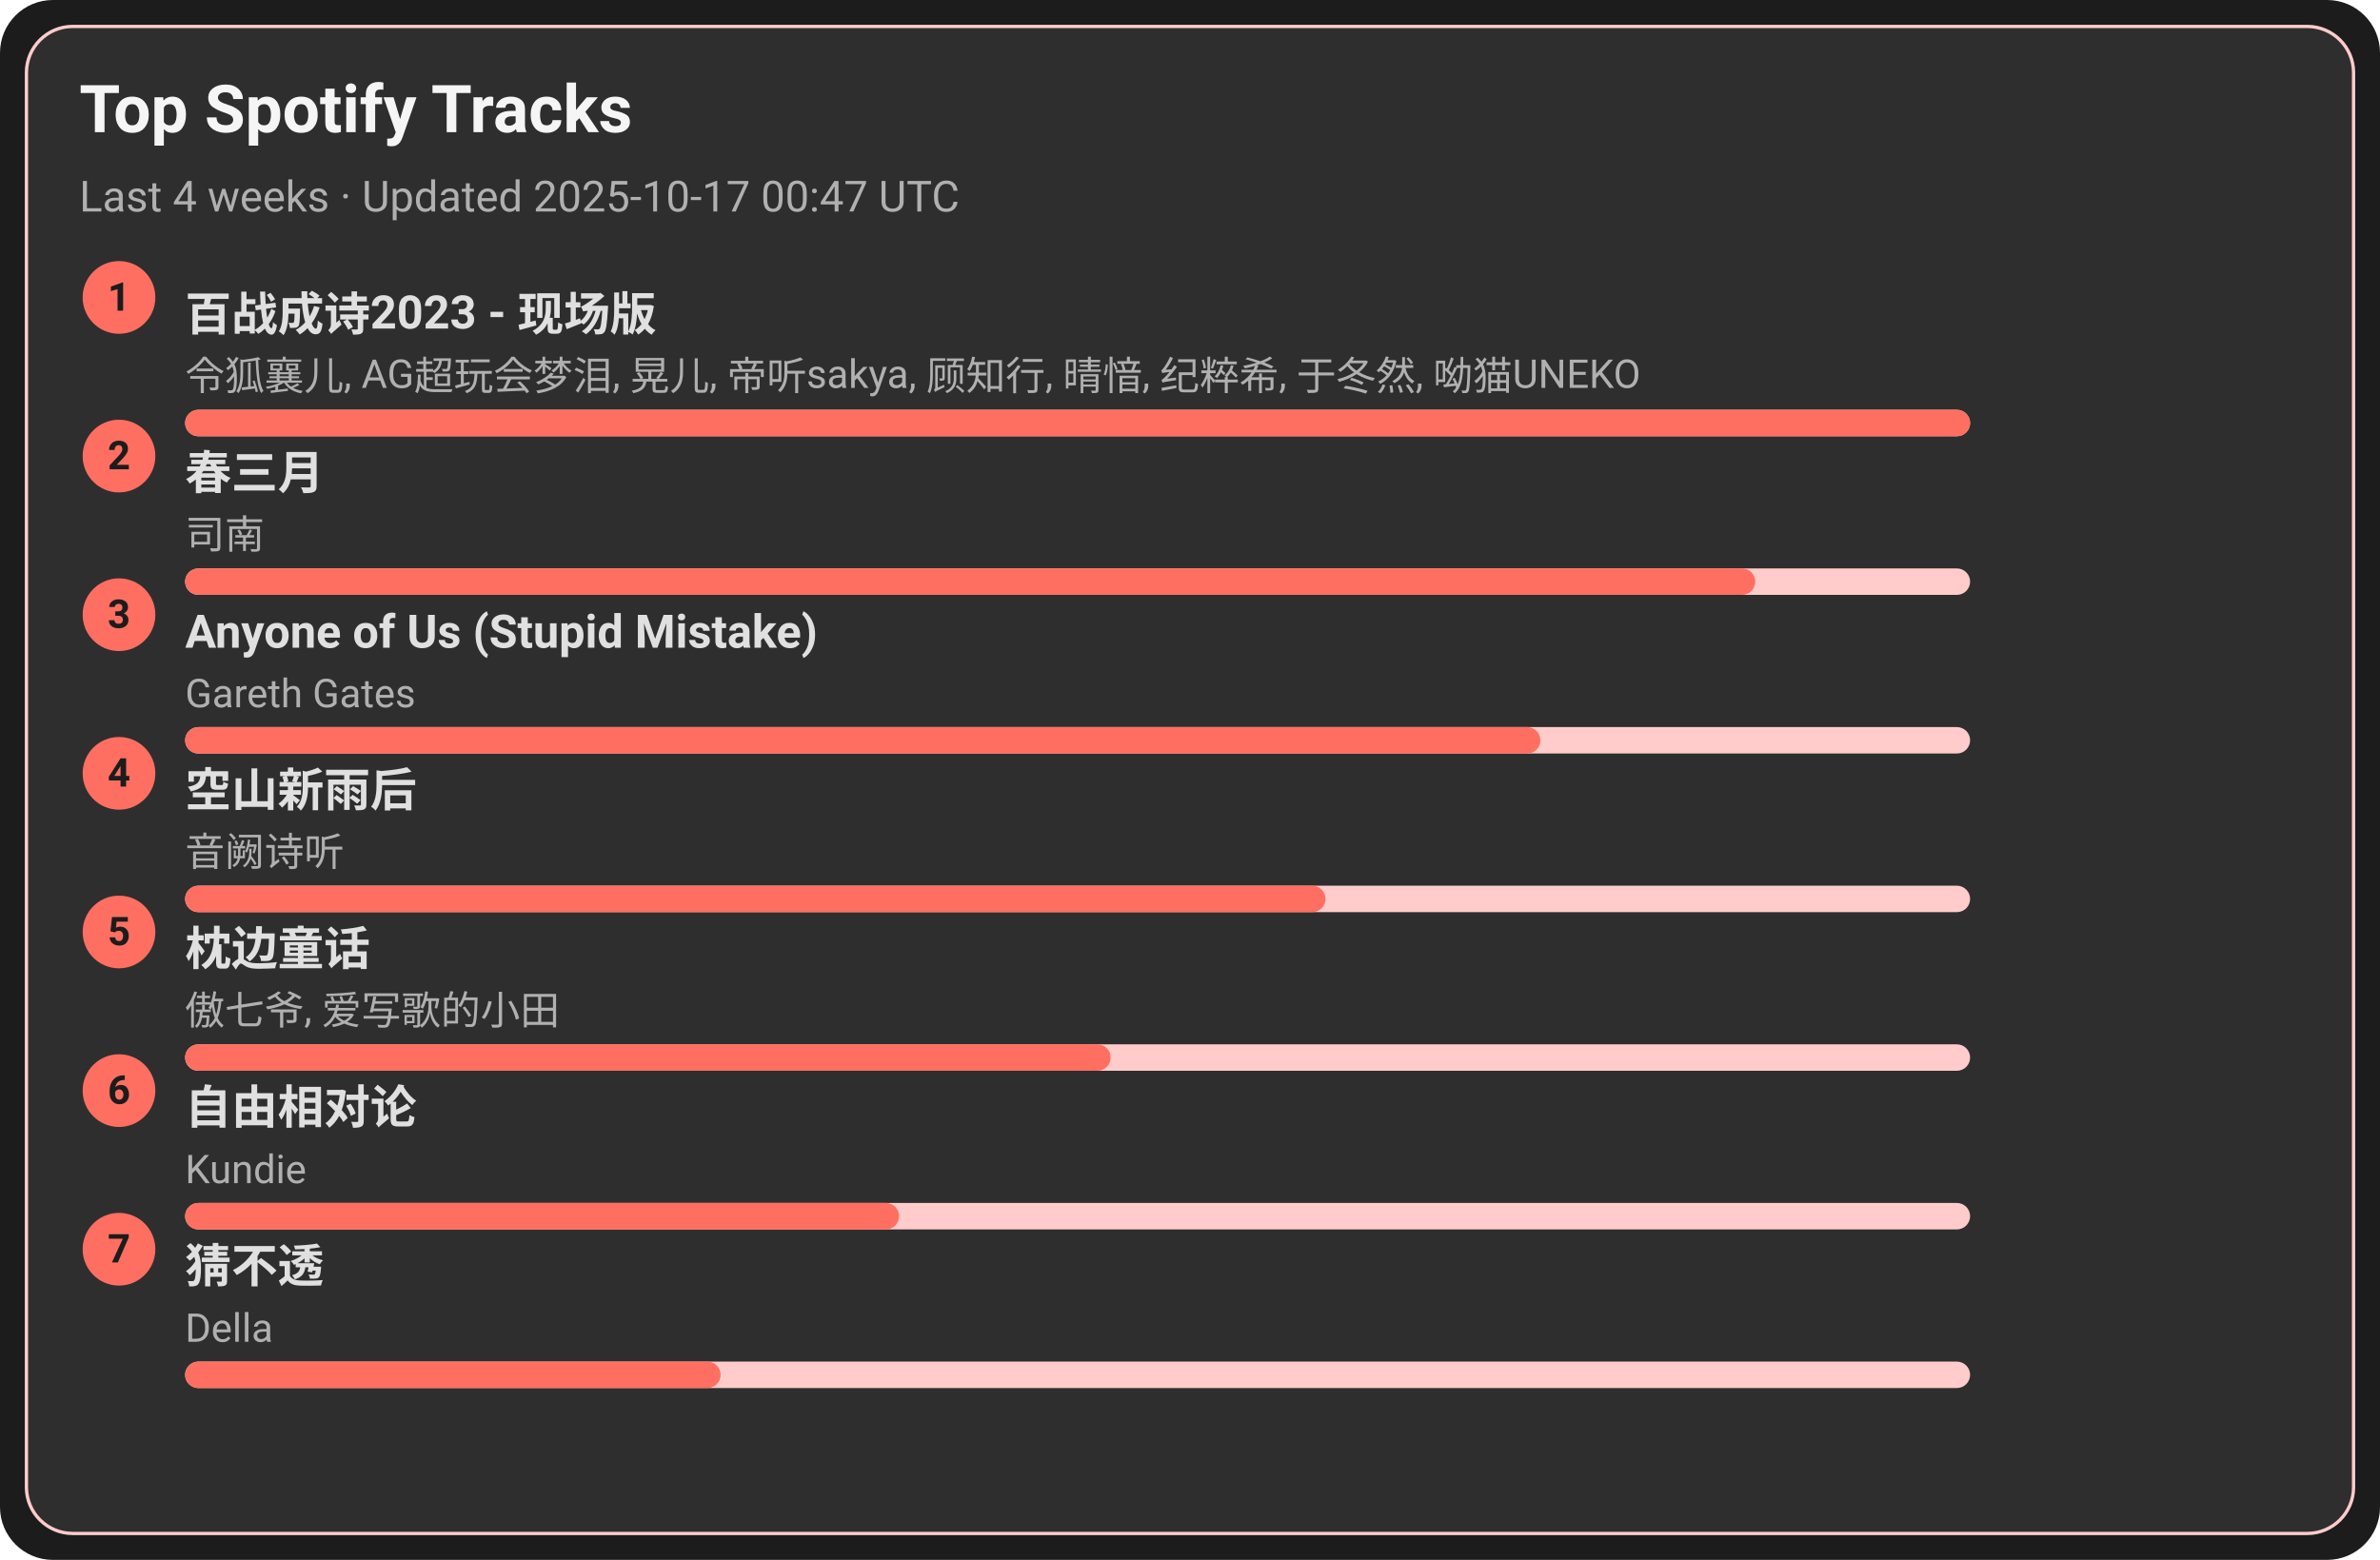
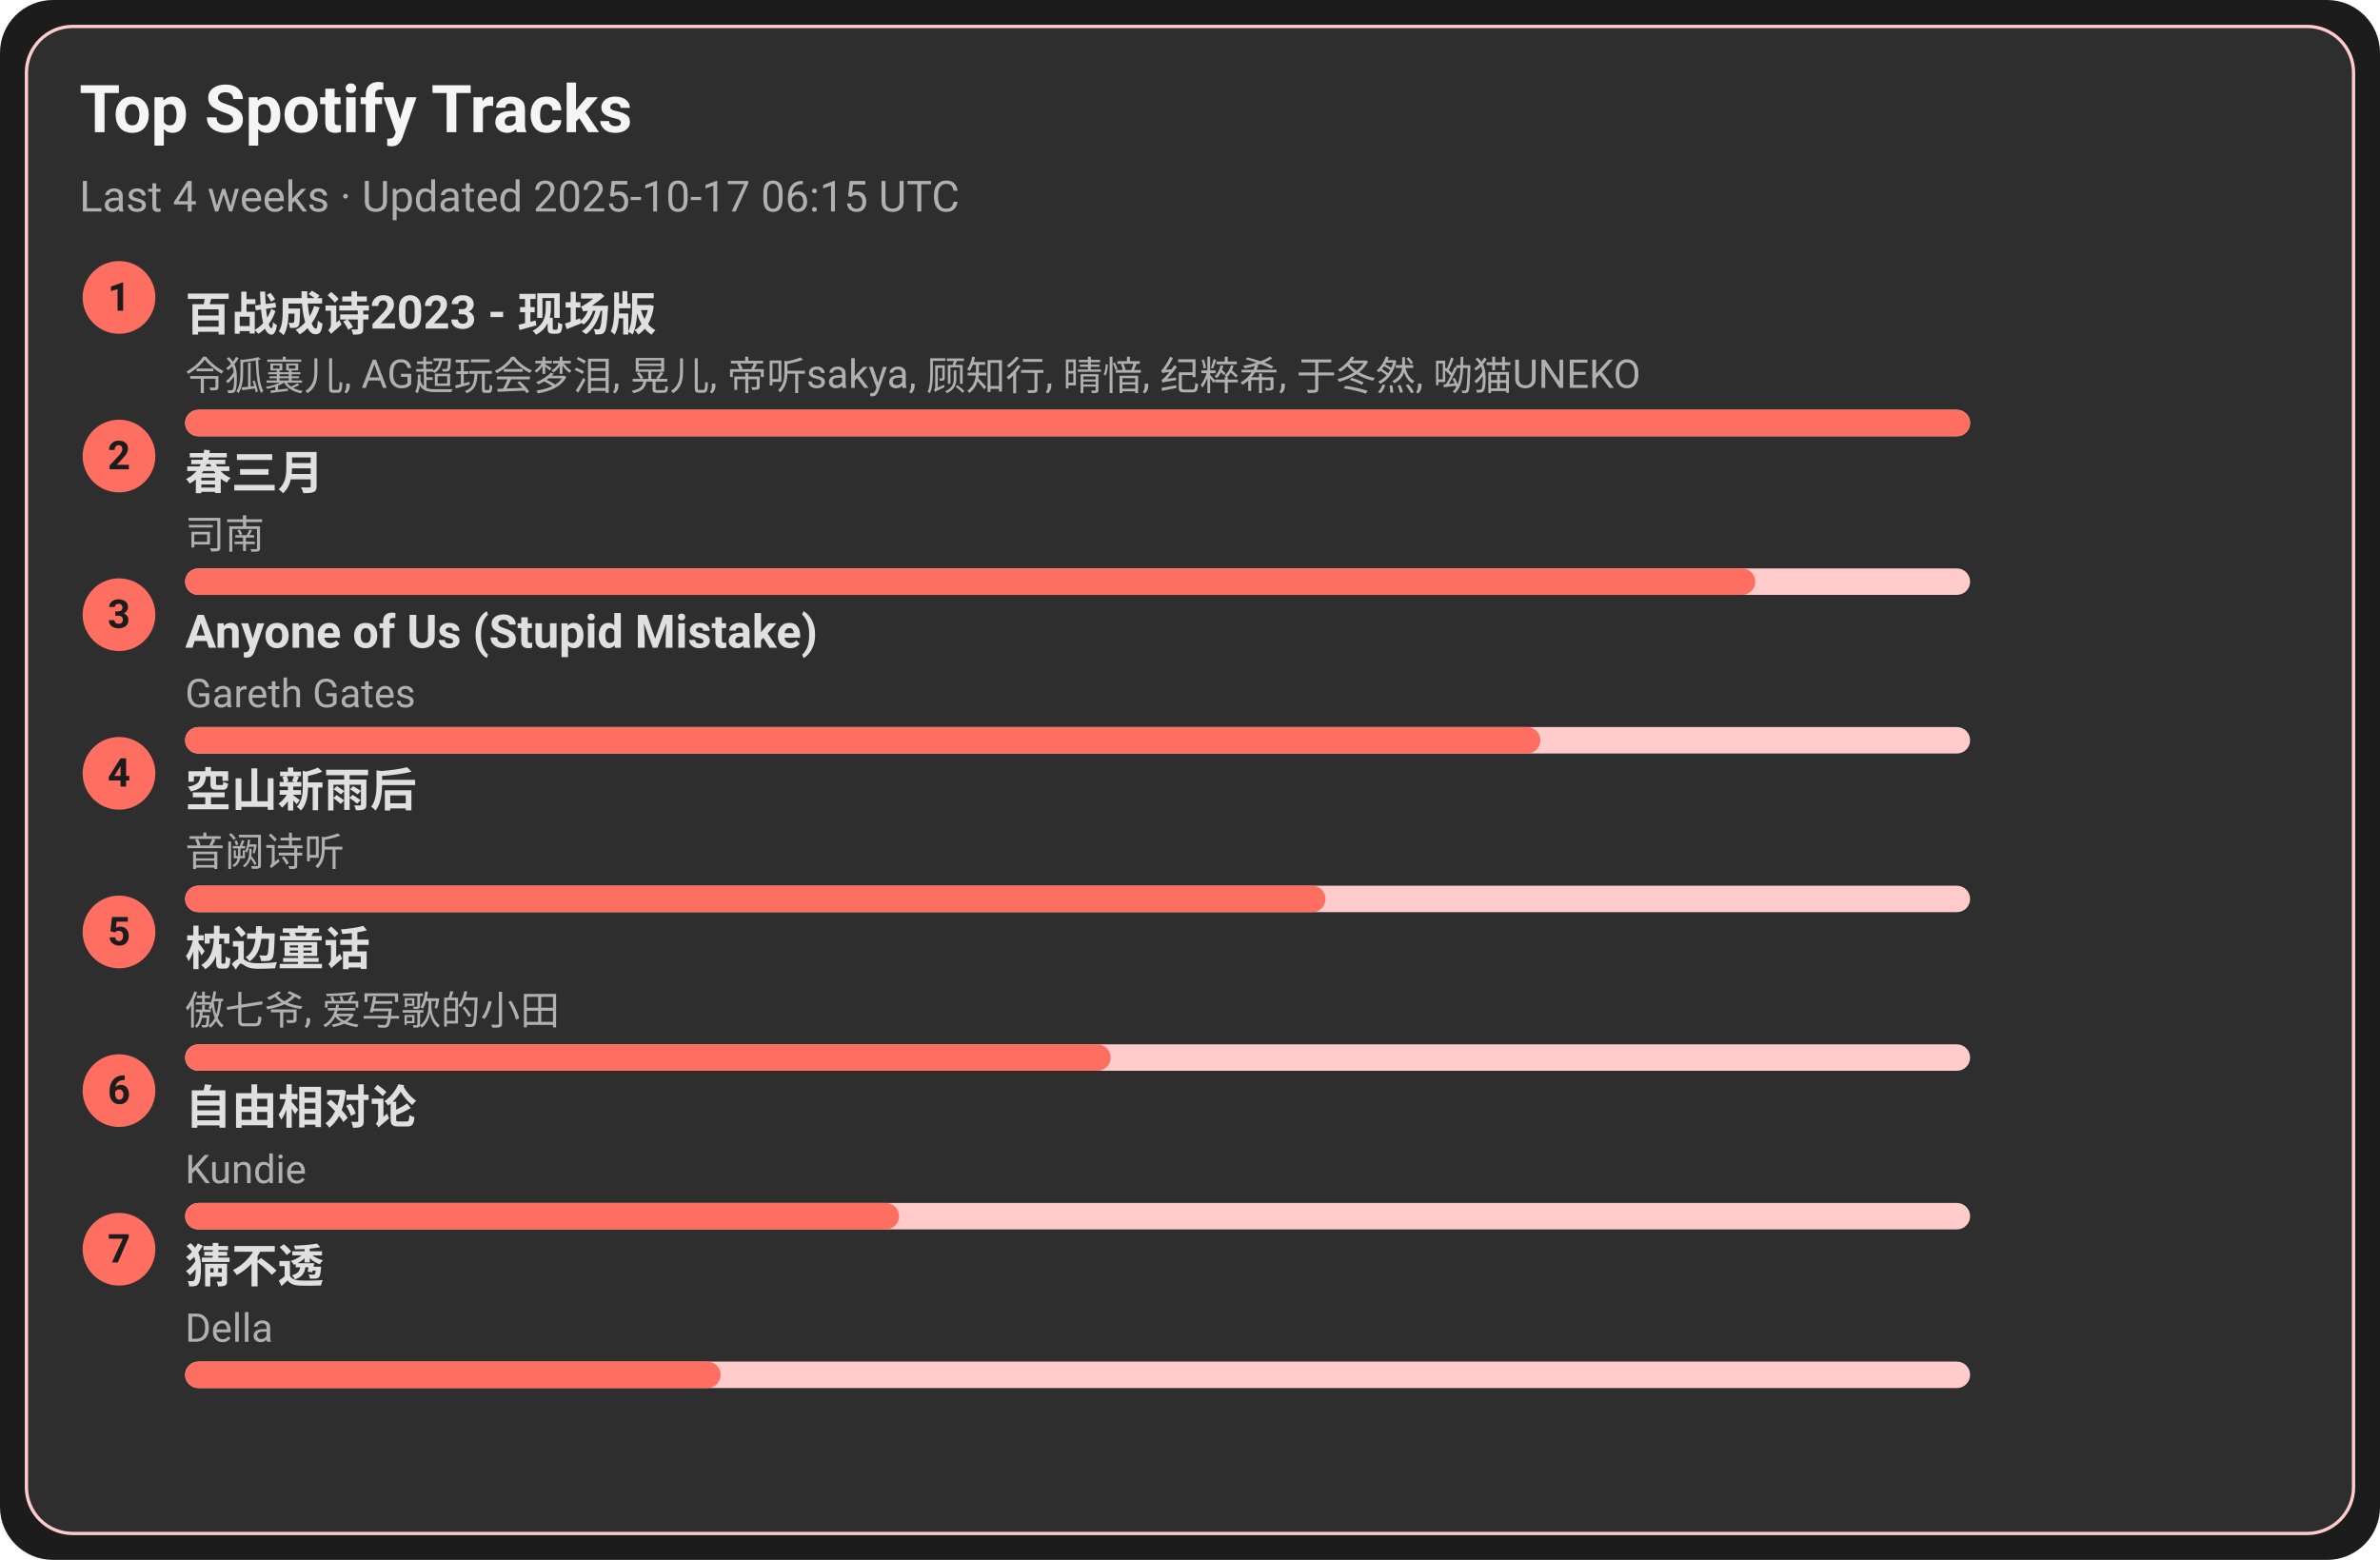
<svg xmlns="http://www.w3.org/2000/svg" width="720" height="472" viewBox="0 0 720 472">
  <style>text{font-family:-apple-system,BlinkMacSystemFont,Segoe UI,Roboto,Ubuntu,Helvetica Neue,Arial,Noto Sans,sans-serif}</style>
  <rect width="720" height="472" rx="16" fill="#1c1c1c" />
  <rect x="8" y="8" width="704" height="456" rx="14" fill="#2e2e2e" stroke="#ffcccb" />
  <text x="24" y="40" font-size="20" fill="#f5f5f5" font-weight="600">Top Spotify Tracks</text>
-   <text x="24" y="64" font-size="13" fill="#b0b0b0">Last 4 weeks · Updated 2025-10-17 00:47 UTC</text>
+   <text x="24" y="64" font-size="13" fill="#b0b0b0">Last 4 weeks · Updated 2025-10-17 06:15 UTC</text>
  <circle cx="36" cy="90" r="11" fill="#ff6f61" />
  <text x="36" y="94" text-anchor="middle" font-size="12" fill="#1c1c1c" font-weight="700">1</text>
  <a href="https://open.spotify.com/track/2gttnS8fWnDwziLFt2TLEi" target="_blank" rel="noopener noreferrer">
    <text x="56" y="100" font-size="14" fill="#e0e0e0" font-weight="600">百战成诗2023 - 现场版</text>
  </a>
  <text x="56" y="118" font-size="12" fill="#b0b0b0">令狐襄儿, AG超玩会梦泪, 晃儿, 帝听sakya, 顾知行, 晴愔, 纪粹希, 于冬然, 呦猫UNEKO</text>
  <rect x="56" y="124" width="540" height="8" rx="4" fill="#ffcccb" />
  <rect x="56" y="124" width="540" height="8" rx="4" fill="#ff6f61" />
  <circle cx="36" cy="138" r="11" fill="#ff6f61" />
  <text x="36" y="142" text-anchor="middle" font-size="12" fill="#1c1c1c" font-weight="700">2</text>
  <a href="https://open.spotify.com/track/5A9BOP4WTk2UayDlMb8w98" target="_blank" rel="noopener noreferrer">
    <text x="56" y="148" font-size="14" fill="#e0e0e0" font-weight="600">春三月</text>
  </a>
  <text x="56" y="166" font-size="12" fill="#b0b0b0">司南</text>
  <rect x="56" y="172" width="540" height="8" rx="4" fill="#ffcccb" />
  <rect x="56" y="172" width="475" height="8" rx="4" fill="#ff6f61" />
  <circle cx="36" cy="186" r="11" fill="#ff6f61" />
  <text x="36" y="190" text-anchor="middle" font-size="12" fill="#1c1c1c" font-weight="700">3</text>
  <a href="https://open.spotify.com/track/7KZo8AI9F3Vnn3FXEYBL9f" target="_blank" rel="noopener noreferrer">
    <text x="56" y="196" font-size="14" fill="#e0e0e0" font-weight="600">Anyone of Us (Stupid Mistake)</text>
  </a>
  <text x="56" y="214" font-size="12" fill="#b0b0b0">Gareth Gates</text>
  <rect x="56" y="220" width="540" height="8" rx="4" fill="#ffcccb" />
  <rect x="56" y="220" width="410" height="8" rx="4" fill="#ff6f61" />
  <circle cx="36" cy="234" r="11" fill="#ff6f61" />
  <text x="36" y="238" text-anchor="middle" font-size="12" fill="#1c1c1c" font-weight="700">4</text>
  <a href="https://open.spotify.com/track/7c1D58U8AIVOGlYzh5U6sk" target="_blank" rel="noopener noreferrer">
    <text x="56" y="244" font-size="14" fill="#e0e0e0" font-weight="600">空山新雨后</text>
  </a>
  <text x="56" y="262" font-size="12" fill="#b0b0b0">音阙诗听</text>
  <rect x="56" y="268" width="540" height="8" rx="4" fill="#ffcccb" />
  <rect x="56" y="268" width="345" height="8" rx="4" fill="#ff6f61" />
  <circle cx="36" cy="282" r="11" fill="#ff6f61" />
  <text x="36" y="286" text-anchor="middle" font-size="12" fill="#1c1c1c" font-weight="700">5</text>
  <a href="https://open.spotify.com/track/3I8tlHNA9NM8dL0B23xGIY" target="_blank" rel="noopener noreferrer">
    <text x="56" y="292" font-size="14" fill="#e0e0e0" font-weight="600">枕边童话</text>
  </a>
  <text x="56" y="310" font-size="12" fill="#b0b0b0">傲七爷, 爱写歌的小田</text>
  <rect x="56" y="316" width="540" height="8" rx="4" fill="#ffcccb" />
  <rect x="56" y="316" width="280" height="8" rx="4" fill="#ff6f61" />
  <circle cx="36" cy="330" r="11" fill="#ff6f61" />
  <text x="36" y="334" text-anchor="middle" font-size="12" fill="#1c1c1c" font-weight="700">6</text>
  <a href="https://open.spotify.com/track/1np2B0M4TkyE1xgpjG4dJn" target="_blank" rel="noopener noreferrer">
    <text x="56" y="340" font-size="14" fill="#e0e0e0" font-weight="600">自由相对论</text>
  </a>
  <text x="56" y="358" font-size="12" fill="#b0b0b0">Kundie</text>
  <rect x="56" y="364" width="540" height="8" rx="4" fill="#ffcccb" />
  <rect x="56" y="364" width="216" height="8" rx="4" fill="#ff6f61" />
  <circle cx="36" cy="378" r="11" fill="#ff6f61" />
  <text x="36" y="382" text-anchor="middle" font-size="12" fill="#1c1c1c" font-weight="700">7</text>
  <a href="https://open.spotify.com/track/5FGzM47D9MUa0y7qb2D0Ix" target="_blank" rel="noopener noreferrer">
    <text x="56" y="388" font-size="14" fill="#e0e0e0" font-weight="600">猜不透</text>
  </a>
  <text x="56" y="406" font-size="12" fill="#b0b0b0">Della</text>
  <rect x="56" y="412" width="540" height="8" rx="4" fill="#ffcccb" />
  <rect x="56" y="412" width="162" height="8" rx="4" fill="#ff6f61" />
</svg>
